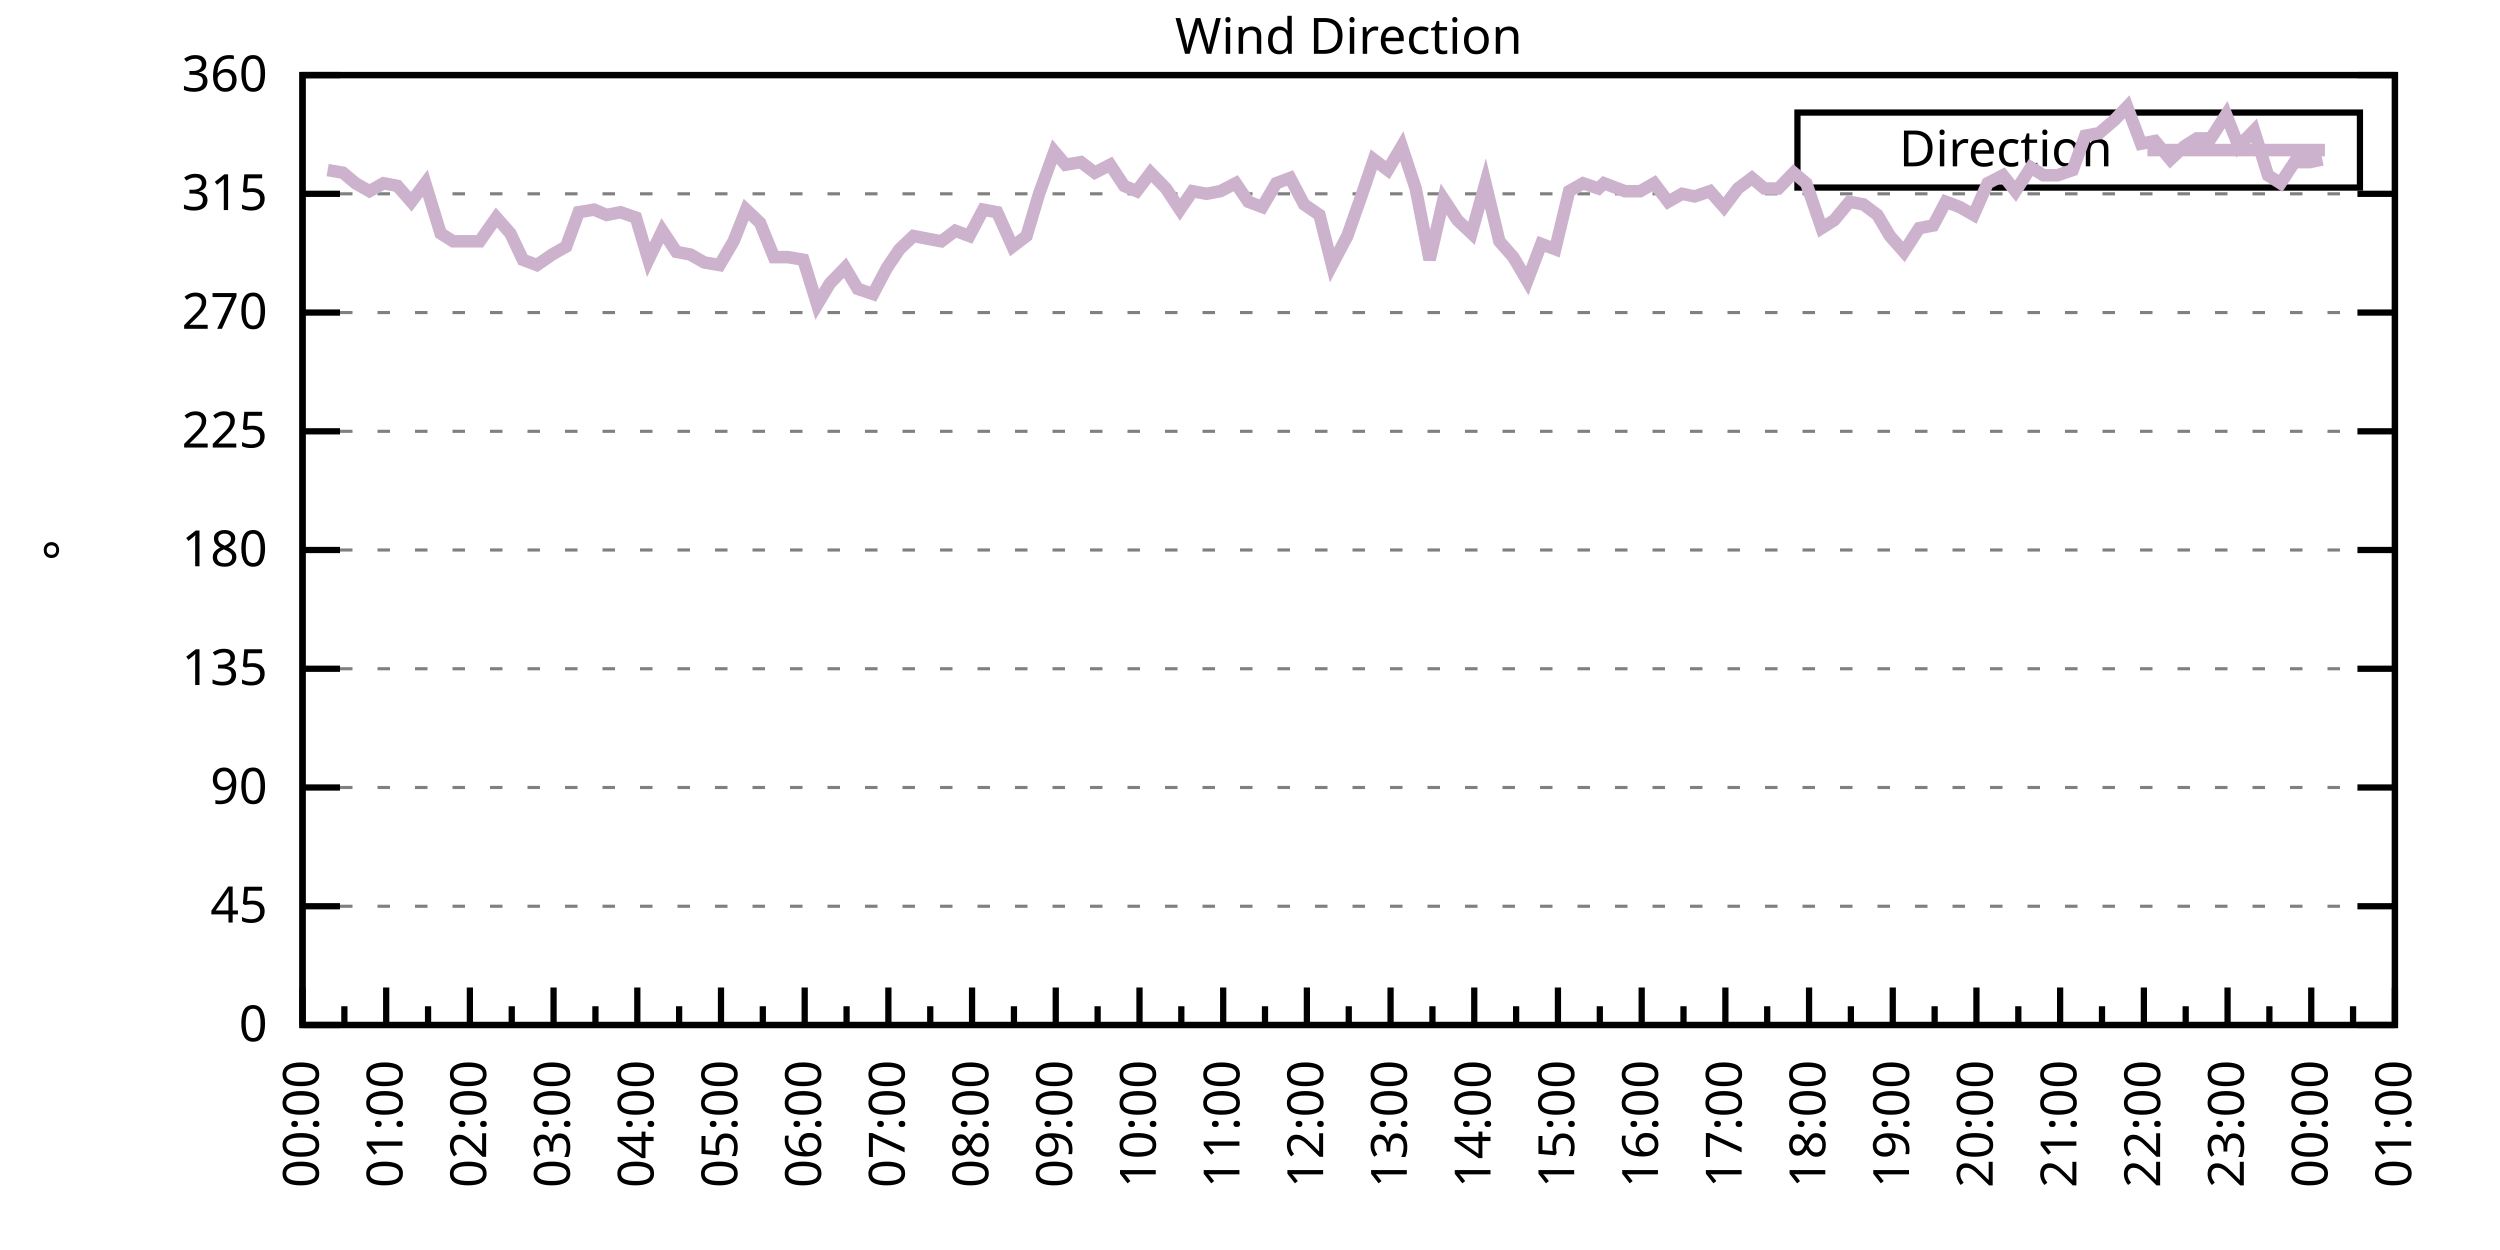
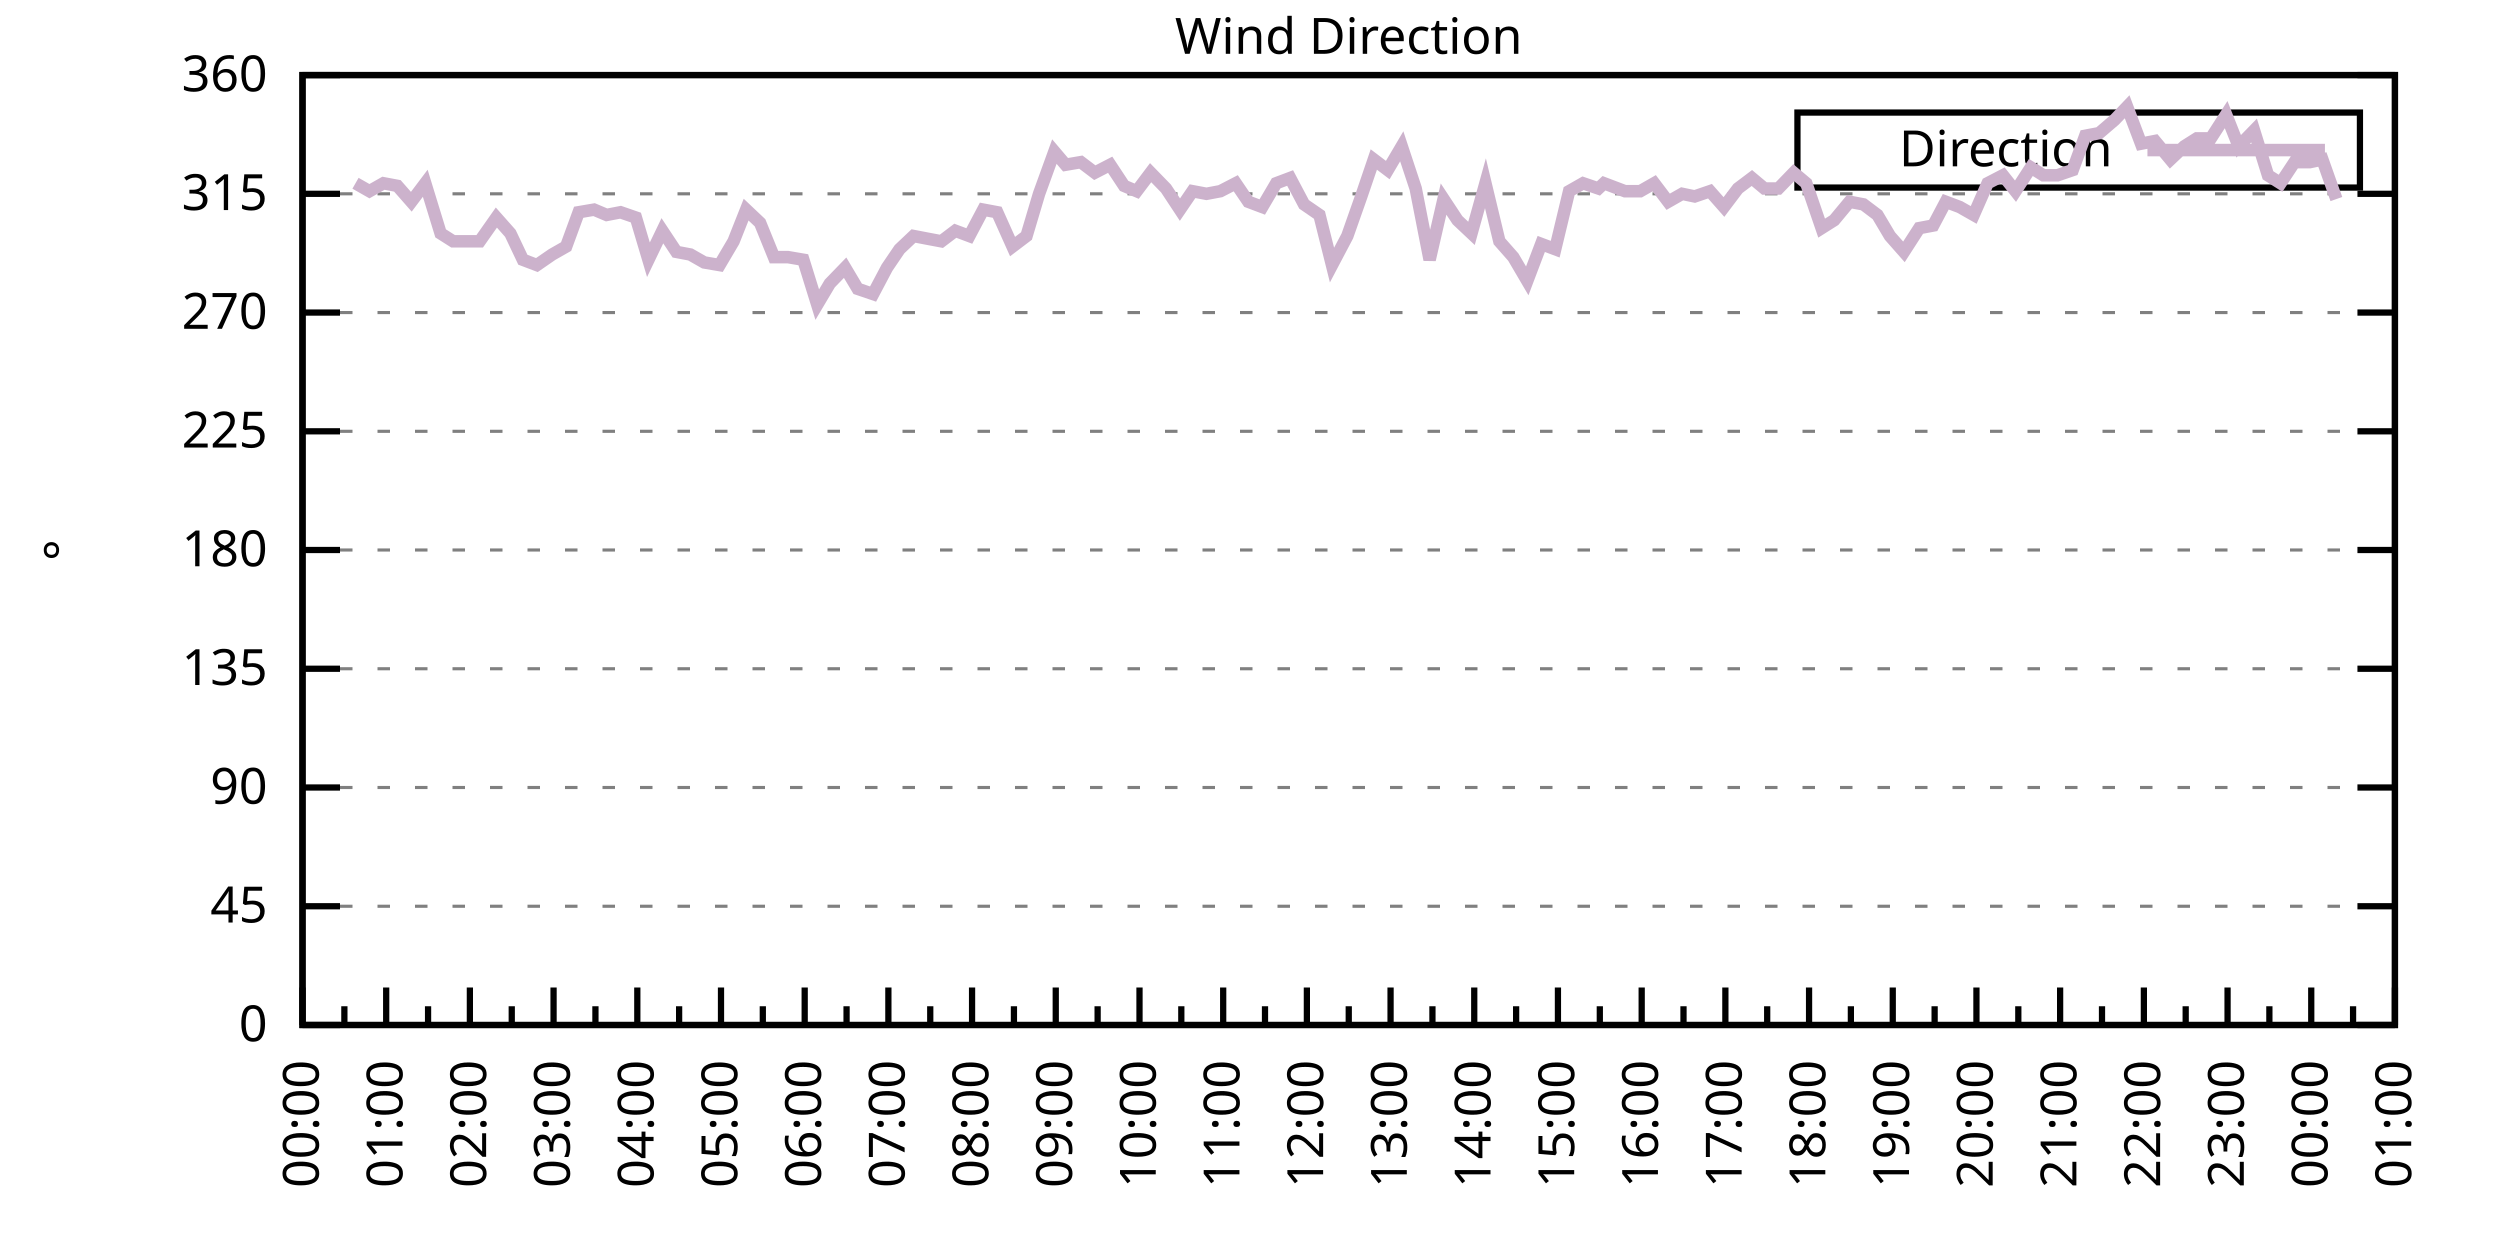
<svg xmlns="http://www.w3.org/2000/svg" xmlns:xlink="http://www.w3.org/1999/xlink" width="400" height="200" viewBox="0 0 400 200">
  <g id="gnuplot_canvas">
    <rect x="0" y="0" width="400" height="200" fill="none" />
    <defs>
      <circle id="gpDot" r="0.5" stroke-width="0.5" stroke="currentColor" />
      <path id="gpPt0" stroke-width="0.333" stroke="currentColor" d="M-1,0 h2 M0,-1 v2" />
      <path id="gpPt1" stroke-width="0.333" stroke="currentColor" d="M-1,-1 L1,1 M1,-1 L-1,1" />
      <path id="gpPt2" stroke-width="0.333" stroke="currentColor" d="M-1,0 L1,0 M0,-1 L0,1 M-1,-1 L1,1 M-1,1 L1,-1" />
      <rect id="gpPt3" stroke-width="0.333" stroke="currentColor" x="-1" y="-1" width="2" height="2" />
      <rect id="gpPt4" stroke-width="0.333" stroke="currentColor" fill="currentColor" x="-1" y="-1" width="2" height="2" />
      <circle id="gpPt5" stroke-width="0.333" stroke="currentColor" cx="0" cy="0" r="1" />
      <use xlink:href="#gpPt5" id="gpPt6" fill="currentColor" stroke="none" />
      <path id="gpPt7" stroke-width="0.333" stroke="currentColor" d="M0,-1.33 L-1.33,0.67 L1.33,0.67 z" />
      <use xlink:href="#gpPt7" id="gpPt8" fill="currentColor" stroke="none" />
      <use xlink:href="#gpPt7" id="gpPt9" stroke="currentColor" transform="rotate(180)" />
      <use xlink:href="#gpPt9" id="gpPt10" fill="currentColor" stroke="none" />
      <use xlink:href="#gpPt3" id="gpPt11" stroke="currentColor" transform="rotate(45)" />
      <use xlink:href="#gpPt11" id="gpPt12" fill="currentColor" stroke="none" />
      <path id="gpPt13" stroke-width="0.333" stroke="currentColor" d="M0,1.330 L1.265,0.411 L0.782,-1.067 L-0.782,-1.076 L-1.265,0.411 z" />
      <use xlink:href="#gpPt13" id="gpPt14" fill="currentColor" stroke="none" />
      <filter id="textbox" filterUnits="objectBoundingBox" x="0" y="0" height="1" width="1">
        <feFlood flood-color="white" flood-opacity="1" result="bgnd" />
        <feComposite in="SourceGraphic" in2="bgnd" operator="atop" />
      </filter>
      <filter id="greybox" filterUnits="objectBoundingBox" x="0" y="0" height="1" width="1">
        <feFlood flood-color="lightgrey" flood-opacity="1" result="grey" />
        <feComposite in="SourceGraphic" in2="grey" operator="atop" />
      </filter>
    </defs>
    <g fill="none" color="white" stroke="currentColor" stroke-width="1.00" stroke-linecap="butt" stroke-linejoin="miter">
</g>
    <g fill="none" color="black" stroke="currentColor" stroke-width="1.00" stroke-linecap="butt" stroke-linejoin="miter">
      <g stroke="none" shape-rendering="crispEdges">
        <polygon fill="rgb(255, 255, 255)" points="48.40,164.00 383.18,164.00 383.18,12.02 48.40,12.02 " />
      </g>
    </g>
    <g fill="none" color="black" stroke="currentColor" stroke-width="1.00" stroke-linecap="butt" stroke-linejoin="miter">
</g>
    <g fill="none" color="black" stroke="black" stroke-width="0.50" stroke-linecap="butt" stroke-linejoin="miter">
</g>
    <g fill="none" color="gray" stroke="currentColor" stroke-width="0.50" stroke-linecap="butt" stroke-linejoin="miter">
      <path stroke="gray" stroke-dasharray="2,4" class="gridline" d="M48.40,164.00 L383.19,164.00  " />
    </g>
    <g fill="none" color="gray" stroke="gray" stroke-width="1.00" stroke-linecap="butt" stroke-linejoin="miter">
</g>
    <g fill="none" color="black" stroke="currentColor" stroke-width="1.00" stroke-linecap="butt" stroke-linejoin="miter">
      <path stroke="black" d="M48.40,164.00 L54.40,164.00 M383.19,164.00 L377.19,164.00  " />
      <g transform="translate(42.80,166.60)" stroke="none" fill="black" font-family="Sans" font-size="8.00" text-anchor="end">
        <text>
          <tspan font-family="Sans"> 0</tspan>
        </text>
      </g>
    </g>
    <g fill="none" color="black" stroke="currentColor" stroke-width="1.00" stroke-linecap="butt" stroke-linejoin="miter">
</g>
    <g fill="none" color="black" stroke="black" stroke-width="0.50" stroke-linecap="butt" stroke-linejoin="miter">
</g>
    <g fill="none" color="gray" stroke="currentColor" stroke-width="0.50" stroke-linecap="butt" stroke-linejoin="miter">
      <path stroke="gray" stroke-dasharray="2,4" class="gridline" d="M48.40,145.00 L383.19,145.00  " />
    </g>
    <g fill="none" color="gray" stroke="gray" stroke-width="1.00" stroke-linecap="butt" stroke-linejoin="miter">
</g>
    <g fill="none" color="black" stroke="currentColor" stroke-width="1.00" stroke-linecap="butt" stroke-linejoin="miter">
      <path stroke="black" d="M48.40,145.00 L54.40,145.00 M383.19,145.00 L377.19,145.00  " />
      <g transform="translate(42.80,147.60)" stroke="none" fill="black" font-family="Sans" font-size="8.00" text-anchor="end">
        <text>
          <tspan font-family="Sans"> 45</tspan>
        </text>
      </g>
    </g>
    <g fill="none" color="black" stroke="currentColor" stroke-width="1.00" stroke-linecap="butt" stroke-linejoin="miter">
</g>
    <g fill="none" color="black" stroke="black" stroke-width="0.50" stroke-linecap="butt" stroke-linejoin="miter">
</g>
    <g fill="none" color="gray" stroke="currentColor" stroke-width="0.50" stroke-linecap="butt" stroke-linejoin="miter">
      <path stroke="gray" stroke-dasharray="2,4" class="gridline" d="M48.40,126.00 L383.19,126.00  " />
    </g>
    <g fill="none" color="gray" stroke="gray" stroke-width="1.00" stroke-linecap="butt" stroke-linejoin="miter">
</g>
    <g fill="none" color="black" stroke="currentColor" stroke-width="1.00" stroke-linecap="butt" stroke-linejoin="miter">
      <path stroke="black" d="M48.40,126.00 L54.40,126.00 M383.19,126.00 L377.19,126.00  " />
      <g transform="translate(42.80,128.60)" stroke="none" fill="black" font-family="Sans" font-size="8.00" text-anchor="end">
        <text>
          <tspan font-family="Sans"> 90</tspan>
        </text>
      </g>
    </g>
    <g fill="none" color="black" stroke="currentColor" stroke-width="1.00" stroke-linecap="butt" stroke-linejoin="miter">
</g>
    <g fill="none" color="black" stroke="black" stroke-width="0.50" stroke-linecap="butt" stroke-linejoin="miter">
</g>
    <g fill="none" color="gray" stroke="currentColor" stroke-width="0.50" stroke-linecap="butt" stroke-linejoin="miter">
      <path stroke="gray" stroke-dasharray="2,4" class="gridline" d="M48.40,107.00 L383.19,107.00  " />
    </g>
    <g fill="none" color="gray" stroke="gray" stroke-width="1.00" stroke-linecap="butt" stroke-linejoin="miter">
</g>
    <g fill="none" color="black" stroke="currentColor" stroke-width="1.00" stroke-linecap="butt" stroke-linejoin="miter">
      <path stroke="black" d="M48.40,107.00 L54.40,107.00 M383.19,107.00 L377.19,107.00  " />
      <g transform="translate(42.80,109.60)" stroke="none" fill="black" font-family="Sans" font-size="8.00" text-anchor="end">
        <text>
          <tspan font-family="Sans"> 135</tspan>
        </text>
      </g>
    </g>
    <g fill="none" color="black" stroke="currentColor" stroke-width="1.00" stroke-linecap="butt" stroke-linejoin="miter">
</g>
    <g fill="none" color="black" stroke="black" stroke-width="0.50" stroke-linecap="butt" stroke-linejoin="miter">
</g>
    <g fill="none" color="gray" stroke="currentColor" stroke-width="0.50" stroke-linecap="butt" stroke-linejoin="miter">
      <path stroke="gray" stroke-dasharray="2,4" class="gridline" d="M48.40,88.00 L383.19,88.00  " />
    </g>
    <g fill="none" color="gray" stroke="gray" stroke-width="1.00" stroke-linecap="butt" stroke-linejoin="miter">
</g>
    <g fill="none" color="black" stroke="currentColor" stroke-width="1.00" stroke-linecap="butt" stroke-linejoin="miter">
      <path stroke="black" d="M48.40,88.00 L54.40,88.00 M383.19,88.00 L377.19,88.00  " />
      <g transform="translate(42.80,90.60)" stroke="none" fill="black" font-family="Sans" font-size="8.00" text-anchor="end">
        <text>
          <tspan font-family="Sans"> 180</tspan>
        </text>
      </g>
    </g>
    <g fill="none" color="black" stroke="currentColor" stroke-width="1.00" stroke-linecap="butt" stroke-linejoin="miter">
</g>
    <g fill="none" color="black" stroke="black" stroke-width="0.50" stroke-linecap="butt" stroke-linejoin="miter">
</g>
    <g fill="none" color="gray" stroke="currentColor" stroke-width="0.50" stroke-linecap="butt" stroke-linejoin="miter">
      <path stroke="gray" stroke-dasharray="2,4" class="gridline" d="M48.40,69.01 L383.19,69.01  " />
    </g>
    <g fill="none" color="gray" stroke="gray" stroke-width="1.00" stroke-linecap="butt" stroke-linejoin="miter">
</g>
    <g fill="none" color="black" stroke="currentColor" stroke-width="1.00" stroke-linecap="butt" stroke-linejoin="miter">
      <path stroke="black" d="M48.40,69.01 L54.40,69.01 M383.19,69.01 L377.19,69.01  " />
      <g transform="translate(42.80,71.61)" stroke="none" fill="black" font-family="Sans" font-size="8.00" text-anchor="end">
        <text>
          <tspan font-family="Sans"> 225</tspan>
        </text>
      </g>
    </g>
    <g fill="none" color="black" stroke="currentColor" stroke-width="1.00" stroke-linecap="butt" stroke-linejoin="miter">
</g>
    <g fill="none" color="black" stroke="black" stroke-width="0.50" stroke-linecap="butt" stroke-linejoin="miter">
</g>
    <g fill="none" color="gray" stroke="currentColor" stroke-width="0.50" stroke-linecap="butt" stroke-linejoin="miter">
      <path stroke="gray" stroke-dasharray="2,4" class="gridline" d="M48.40,50.01 L383.19,50.01  " />
    </g>
    <g fill="none" color="gray" stroke="gray" stroke-width="1.00" stroke-linecap="butt" stroke-linejoin="miter">
</g>
    <g fill="none" color="black" stroke="currentColor" stroke-width="1.00" stroke-linecap="butt" stroke-linejoin="miter">
      <path stroke="black" d="M48.40,50.01 L54.40,50.01 M383.19,50.01 L377.19,50.01  " />
      <g transform="translate(42.80,52.61)" stroke="none" fill="black" font-family="Sans" font-size="8.00" text-anchor="end">
        <text>
          <tspan font-family="Sans"> 270</tspan>
        </text>
      </g>
    </g>
    <g fill="none" color="black" stroke="currentColor" stroke-width="1.00" stroke-linecap="butt" stroke-linejoin="miter">
</g>
    <g fill="none" color="black" stroke="black" stroke-width="0.50" stroke-linecap="butt" stroke-linejoin="miter">
</g>
    <g fill="none" color="gray" stroke="currentColor" stroke-width="0.50" stroke-linecap="butt" stroke-linejoin="miter">
      <path stroke="gray" stroke-dasharray="2,4" class="gridline" d="M48.40,31.01 L383.19,31.01  " />
    </g>
    <g fill="none" color="gray" stroke="gray" stroke-width="1.00" stroke-linecap="butt" stroke-linejoin="miter">
</g>
    <g fill="none" color="black" stroke="currentColor" stroke-width="1.00" stroke-linecap="butt" stroke-linejoin="miter">
      <path stroke="black" d="M48.40,31.01 L54.40,31.01 M383.19,31.01 L377.19,31.01  " />
      <g transform="translate(42.80,33.61)" stroke="none" fill="black" font-family="Sans" font-size="8.00" text-anchor="end">
        <text>
          <tspan font-family="Sans"> 315</tspan>
        </text>
      </g>
    </g>
    <g fill="none" color="black" stroke="currentColor" stroke-width="1.00" stroke-linecap="butt" stroke-linejoin="miter">
</g>
    <g fill="none" color="black" stroke="black" stroke-width="0.50" stroke-linecap="butt" stroke-linejoin="miter">
</g>
    <g fill="none" color="gray" stroke="currentColor" stroke-width="0.50" stroke-linecap="butt" stroke-linejoin="miter">
      <path stroke="gray" stroke-dasharray="2,4" class="gridline" d="M48.40,12.01 L383.19,12.01  " />
    </g>
    <g fill="none" color="gray" stroke="gray" stroke-width="1.00" stroke-linecap="butt" stroke-linejoin="miter">
</g>
    <g fill="none" color="black" stroke="currentColor" stroke-width="1.00" stroke-linecap="butt" stroke-linejoin="miter">
      <path stroke="black" d="M48.40,12.01 L54.40,12.01 M383.19,12.01 L377.19,12.01  " />
      <g transform="translate(42.80,14.61)" stroke="none" fill="black" font-family="Sans" font-size="8.00" text-anchor="end">
        <text>
          <tspan font-family="Sans"> 360</tspan>
        </text>
      </g>
    </g>
    <g fill="none" color="black" stroke="currentColor" stroke-width="1.00" stroke-linecap="butt" stroke-linejoin="miter">
      <path stroke="black" d="M48.40,164.00 L48.40,158.00  " />
      <g transform="translate(51.00,169.60) rotate(270)" stroke="none" fill="black" font-family="Sans" font-size="8.00" text-anchor="end">
        <text>
          <tspan font-family="Sans">00:00</tspan>
        </text>
      </g>
    </g>
    <g fill="none" color="black" stroke="currentColor" stroke-width="1.00" stroke-linecap="butt" stroke-linejoin="miter">
      <path stroke="black" d="M55.10,164.00 L55.10,161.00 M61.79,164.00 L61.79,158.00  " />
      <g transform="translate(64.39,169.60) rotate(270)" stroke="none" fill="black" font-family="Sans" font-size="8.00" text-anchor="end">
        <text>
          <tspan font-family="Sans">01:00</tspan>
        </text>
      </g>
    </g>
    <g fill="none" color="black" stroke="currentColor" stroke-width="1.00" stroke-linecap="butt" stroke-linejoin="miter">
      <path stroke="black" d="M68.49,164.00 L68.49,161.00 M75.18,164.00 L75.18,158.00  " />
      <g transform="translate(77.78,169.60) rotate(270)" stroke="none" fill="black" font-family="Sans" font-size="8.00" text-anchor="end">
        <text>
          <tspan font-family="Sans">02:00</tspan>
        </text>
      </g>
    </g>
    <g fill="none" color="black" stroke="currentColor" stroke-width="1.00" stroke-linecap="butt" stroke-linejoin="miter">
      <path stroke="black" d="M81.88,164.00 L81.88,161.00 M88.57,164.00 L88.57,158.00  " />
      <g transform="translate(91.17,169.60) rotate(270)" stroke="none" fill="black" font-family="Sans" font-size="8.00" text-anchor="end">
        <text>
          <tspan font-family="Sans">03:00</tspan>
        </text>
      </g>
    </g>
    <g fill="none" color="black" stroke="currentColor" stroke-width="1.00" stroke-linecap="butt" stroke-linejoin="miter">
      <path stroke="black" d="M95.27,164.00 L95.27,161.00 M101.97,164.00 L101.97,158.00  " />
      <g transform="translate(104.57,169.60) rotate(270)" stroke="none" fill="black" font-family="Sans" font-size="8.00" text-anchor="end">
        <text>
          <tspan font-family="Sans">04:00</tspan>
        </text>
      </g>
    </g>
    <g fill="none" color="black" stroke="currentColor" stroke-width="1.00" stroke-linecap="butt" stroke-linejoin="miter">
      <path stroke="black" d="M108.66,164.00 L108.66,161.00 M115.36,164.00 L115.36,158.00  " />
      <g transform="translate(117.96,169.60) rotate(270)" stroke="none" fill="black" font-family="Sans" font-size="8.00" text-anchor="end">
        <text>
          <tspan font-family="Sans">05:00</tspan>
        </text>
      </g>
    </g>
    <g fill="none" color="black" stroke="currentColor" stroke-width="1.00" stroke-linecap="butt" stroke-linejoin="miter">
      <path stroke="black" d="M122.05,164.00 L122.05,161.00 M128.75,164.00 L128.75,158.00  " />
      <g transform="translate(131.35,169.60) rotate(270)" stroke="none" fill="black" font-family="Sans" font-size="8.00" text-anchor="end">
        <text>
          <tspan font-family="Sans">06:00</tspan>
        </text>
      </g>
    </g>
    <g fill="none" color="black" stroke="currentColor" stroke-width="1.00" stroke-linecap="butt" stroke-linejoin="miter">
      <path stroke="black" d="M135.45,164.00 L135.45,161.00 M142.14,164.00 L142.14,158.00  " />
      <g transform="translate(144.74,169.60) rotate(270)" stroke="none" fill="black" font-family="Sans" font-size="8.00" text-anchor="end">
        <text>
          <tspan font-family="Sans">07:00</tspan>
        </text>
      </g>
    </g>
    <g fill="none" color="black" stroke="currentColor" stroke-width="1.00" stroke-linecap="butt" stroke-linejoin="miter">
      <path stroke="black" d="M148.84,164.00 L148.84,161.00 M155.53,164.00 L155.53,158.00  " />
      <g transform="translate(158.13,169.60) rotate(270)" stroke="none" fill="black" font-family="Sans" font-size="8.00" text-anchor="end">
        <text>
          <tspan font-family="Sans">08:00</tspan>
        </text>
      </g>
    </g>
    <g fill="none" color="black" stroke="currentColor" stroke-width="1.00" stroke-linecap="butt" stroke-linejoin="miter">
      <path stroke="black" d="M162.23,164.00 L162.23,161.00 M168.92,164.00 L168.92,158.00  " />
      <g transform="translate(171.52,169.60) rotate(270)" stroke="none" fill="black" font-family="Sans" font-size="8.00" text-anchor="end">
        <text>
          <tspan font-family="Sans">09:00</tspan>
        </text>
      </g>
    </g>
    <g fill="none" color="black" stroke="currentColor" stroke-width="1.00" stroke-linecap="butt" stroke-linejoin="miter">
      <path stroke="black" d="M175.62,164.00 L175.62,161.00 M182.32,164.00 L182.32,158.00  " />
      <g transform="translate(184.92,169.60) rotate(270)" stroke="none" fill="black" font-family="Sans" font-size="8.00" text-anchor="end">
        <text>
          <tspan font-family="Sans">10:00</tspan>
        </text>
      </g>
    </g>
    <g fill="none" color="black" stroke="currentColor" stroke-width="1.00" stroke-linecap="butt" stroke-linejoin="miter">
      <path stroke="black" d="M189.01,164.00 L189.01,161.00 M195.71,164.00 L195.71,158.00  " />
      <g transform="translate(198.31,169.60) rotate(270)" stroke="none" fill="black" font-family="Sans" font-size="8.00" text-anchor="end">
        <text>
          <tspan font-family="Sans">11:00</tspan>
        </text>
      </g>
    </g>
    <g fill="none" color="black" stroke="currentColor" stroke-width="1.00" stroke-linecap="butt" stroke-linejoin="miter">
      <path stroke="black" d="M202.40,164.00 L202.40,161.00 M209.10,164.00 L209.10,158.00  " />
      <g transform="translate(211.70,169.60) rotate(270)" stroke="none" fill="black" font-family="Sans" font-size="8.00" text-anchor="end">
        <text>
          <tspan font-family="Sans">12:00</tspan>
        </text>
      </g>
    </g>
    <g fill="none" color="black" stroke="currentColor" stroke-width="1.00" stroke-linecap="butt" stroke-linejoin="miter">
      <path stroke="black" d="M215.80,164.00 L215.80,161.00 M222.49,164.00 L222.49,158.00  " />
      <g transform="translate(225.09,169.60) rotate(270)" stroke="none" fill="black" font-family="Sans" font-size="8.00" text-anchor="end">
        <text>
          <tspan font-family="Sans">13:00</tspan>
        </text>
      </g>
    </g>
    <g fill="none" color="black" stroke="currentColor" stroke-width="1.00" stroke-linecap="butt" stroke-linejoin="miter">
      <path stroke="black" d="M229.19,164.00 L229.19,161.00 M235.88,164.00 L235.88,158.00  " />
      <g transform="translate(238.48,169.60) rotate(270)" stroke="none" fill="black" font-family="Sans" font-size="8.00" text-anchor="end">
        <text>
          <tspan font-family="Sans">14:00</tspan>
        </text>
      </g>
    </g>
    <g fill="none" color="black" stroke="currentColor" stroke-width="1.00" stroke-linecap="butt" stroke-linejoin="miter">
      <path stroke="black" d="M242.58,164.00 L242.58,161.00 M249.27,164.00 L249.27,158.00  " />
      <g transform="translate(251.87,169.60) rotate(270)" stroke="none" fill="black" font-family="Sans" font-size="8.00" text-anchor="end">
        <text>
          <tspan font-family="Sans">15:00</tspan>
        </text>
      </g>
    </g>
    <g fill="none" color="black" stroke="currentColor" stroke-width="1.00" stroke-linecap="butt" stroke-linejoin="miter">
      <path stroke="black" d="M255.97,164.00 L255.97,161.00 M262.67,164.00 L262.67,158.00  " />
      <g transform="translate(265.27,169.60) rotate(270)" stroke="none" fill="black" font-family="Sans" font-size="8.00" text-anchor="end">
        <text>
          <tspan font-family="Sans">16:00</tspan>
        </text>
      </g>
    </g>
    <g fill="none" color="black" stroke="currentColor" stroke-width="1.00" stroke-linecap="butt" stroke-linejoin="miter">
      <path stroke="black" d="M269.36,164.00 L269.36,161.00 M276.06,164.00 L276.06,158.00  " />
      <g transform="translate(278.66,169.60) rotate(270)" stroke="none" fill="black" font-family="Sans" font-size="8.00" text-anchor="end">
        <text>
          <tspan font-family="Sans">17:00</tspan>
        </text>
      </g>
    </g>
    <g fill="none" color="black" stroke="currentColor" stroke-width="1.00" stroke-linecap="butt" stroke-linejoin="miter">
      <path stroke="black" d="M282.75,164.00 L282.75,161.00 M289.45,164.00 L289.45,158.00  " />
      <g transform="translate(292.05,169.60) rotate(270)" stroke="none" fill="black" font-family="Sans" font-size="8.00" text-anchor="end">
        <text>
          <tspan font-family="Sans">18:00</tspan>
        </text>
      </g>
    </g>
    <g fill="none" color="black" stroke="currentColor" stroke-width="1.00" stroke-linecap="butt" stroke-linejoin="miter">
      <path stroke="black" d="M296.14,164.00 L296.14,161.00 M302.84,164.00 L302.84,158.00  " />
      <g transform="translate(305.44,169.60) rotate(270)" stroke="none" fill="black" font-family="Sans" font-size="8.00" text-anchor="end">
        <text>
          <tspan font-family="Sans">19:00</tspan>
        </text>
      </g>
    </g>
    <g fill="none" color="black" stroke="currentColor" stroke-width="1.00" stroke-linecap="butt" stroke-linejoin="miter">
      <path stroke="black" d="M309.54,164.00 L309.54,161.00 M316.23,164.00 L316.23,158.00  " />
      <g transform="translate(318.83,169.60) rotate(270)" stroke="none" fill="black" font-family="Sans" font-size="8.00" text-anchor="end">
        <text>
          <tspan font-family="Sans">20:00</tspan>
        </text>
      </g>
    </g>
    <g fill="none" color="black" stroke="currentColor" stroke-width="1.00" stroke-linecap="butt" stroke-linejoin="miter">
      <path stroke="black" d="M322.93,164.00 L322.93,161.00 M329.62,164.00 L329.62,158.00  " />
      <g transform="translate(332.22,169.60) rotate(270)" stroke="none" fill="black" font-family="Sans" font-size="8.00" text-anchor="end">
        <text>
          <tspan font-family="Sans">21:00</tspan>
        </text>
      </g>
    </g>
    <g fill="none" color="black" stroke="currentColor" stroke-width="1.00" stroke-linecap="butt" stroke-linejoin="miter">
      <path stroke="black" d="M336.32,164.00 L336.32,161.00 M343.02,164.00 L343.02,158.00  " />
      <g transform="translate(345.62,169.60) rotate(270)" stroke="none" fill="black" font-family="Sans" font-size="8.00" text-anchor="end">
        <text>
          <tspan font-family="Sans">22:00</tspan>
        </text>
      </g>
    </g>
    <g fill="none" color="black" stroke="currentColor" stroke-width="1.00" stroke-linecap="butt" stroke-linejoin="miter">
      <path stroke="black" d="M349.71,164.00 L349.71,161.00 M356.41,164.00 L356.41,158.00  " />
      <g transform="translate(359.01,169.60) rotate(270)" stroke="none" fill="black" font-family="Sans" font-size="8.00" text-anchor="end">
        <text>
          <tspan font-family="Sans">23:00</tspan>
        </text>
      </g>
    </g>
    <g fill="none" color="black" stroke="currentColor" stroke-width="1.00" stroke-linecap="butt" stroke-linejoin="miter">
      <path stroke="black" d="M363.10,164.00 L363.10,161.00 M369.80,164.00 L369.80,158.00  " />
      <g transform="translate(372.40,169.60) rotate(270)" stroke="none" fill="black" font-family="Sans" font-size="8.00" text-anchor="end">
        <text>
          <tspan font-family="Sans">00:00</tspan>
        </text>
      </g>
    </g>
    <g fill="none" color="black" stroke="currentColor" stroke-width="1.00" stroke-linecap="butt" stroke-linejoin="miter">
      <path stroke="black" d="M376.49,164.00 L376.49,161.00 M383.19,164.00 L383.19,158.00  " />
      <g transform="translate(385.79,169.60) rotate(270)" stroke="none" fill="black" font-family="Sans" font-size="8.00" text-anchor="end">
        <text>
          <tspan font-family="Sans">01:00</tspan>
        </text>
      </g>
    </g>
    <g fill="none" color="black" stroke="currentColor" stroke-width="1.00" stroke-linecap="butt" stroke-linejoin="miter">
</g>
    <g fill="none" color="black" stroke="currentColor" stroke-width="1.00" stroke-linecap="butt" stroke-linejoin="miter">
      <path stroke="black" d="M48.40,12.01 L48.40,164.00 L383.19,164.00 L383.19,12.01 L48.40,12.01 Z  " />
    </g>
    <g fill="none" color="black" stroke="currentColor" stroke-width="1.00" stroke-linecap="butt" stroke-linejoin="miter">
      <g transform="translate(12.80,88.01) rotate(270)" stroke="none" fill="black" font-family="Sans" font-size="8.00" text-anchor="middle">
        <text>
          <tspan font-family="Sans">°</tspan>
        </text>
      </g>
    </g>
    <g fill="none" color="black" stroke="currentColor" stroke-width="1.00" stroke-linecap="butt" stroke-linejoin="miter">
</g>
    <g fill="none" color="black" stroke="currentColor" stroke-width="1.00" stroke-linecap="butt" stroke-linejoin="miter">
      <path stroke="black" d="M287.59,30.01 L287.59,18.01 L377.59,18.01 L377.59,30.01 L287.59,30.01 Z  " />
    </g>
    <g id="Wind_direction_plot_1">
      <g fill="none" color="white" stroke="black" stroke-width="2.00" stroke-linecap="butt" stroke-linejoin="miter">
</g>
      <g fill="none" color="black" stroke="currentColor" stroke-width="2.00" stroke-linecap="butt" stroke-linejoin="miter">
        <g transform="translate(337.99,26.61)" stroke="none" fill="black" font-family="Sans" font-size="8.00" text-anchor="end">
          <text>
            <tspan font-family="Sans">Direction</tspan>
          </text>
        </g>
      </g>
      <g fill="none" color="black" stroke="currentColor" stroke-width="2.00" stroke-linecap="butt" stroke-linejoin="miter">
-         <path stroke="rgb(204, 178, 204)" d="M343.59,24.01 L371.99,24.01 M52.42,27.21 L54.87,27.63 L56.88,29.32 L59.11,30.59 L61.35,29.32 L63.58,29.74   L65.81,32.28 L68.04,29.32 L70.50,37.34 L72.50,38.61 L74.96,38.61 L76.75,38.61 L79.42,34.81 L81.66,37.34   L83.66,41.56 L85.90,42.41 L88.35,40.72 L90.58,39.45 L92.59,33.96 L95.05,33.54 L97.06,34.39 L99.29,33.96   L101.74,34.81 L103.75,41.56 L105.98,36.92 L108.22,40.30 L110.45,40.72 L112.68,41.99 L115.13,42.41 L117.37,38.61   L119.38,33.54 L121.61,35.65 L123.84,41.14 L126.07,41.14 L128.53,41.56 L130.76,48.74 L132.77,45.36 L135.22,42.83   L137.23,46.21 L139.69,47.05 L141.92,42.83 L143.93,39.87 L146.16,37.76 L148.39,38.19 L150.62,38.61 L152.85,36.92   L155.09,37.76 L157.32,33.54 L159.55,33.96 L162.01,39.45 L164.24,37.76 L166.25,31.01 L168.70,24.25 L170.49,26.36   L172.94,25.94 L175.17,27.63 L177.63,26.36 L179.86,29.74 L181.87,30.59 L184.10,27.63 L186.56,30.16 L188.79,33.54   L190.80,30.59 L193.03,31.01 L195.26,30.59 L197.72,29.32 L199.73,32.28 L201.96,33.12 L204.19,29.32 L206.42,28.48   L208.65,32.70 L211.11,34.39 L213.12,42.41 L215.57,37.76 L217.80,31.43 L219.81,25.52 L222.04,27.21 L224.28,23.41   L226.51,30.16 L228.74,41.56 L230.97,31.85 L233.20,35.23 L235.44,37.34 L237.67,29.32 L239.90,38.61 L242.13,41.14   L244.36,44.94 L246.60,39.03 L248.83,39.87 L251.06,30.59 L253.29,29.32 L255.75,30.16 L256.64,29.32 L259.99,30.59   L262.44,30.59 L264.67,29.32 L266.91,32.28 L269.14,31.01 L271.15,31.43 L273.60,30.59 L275.83,33.12 L278.07,30.16   L280.30,28.48 L282.31,30.16 L284.54,30.16 L286.99,27.63 L289.00,29.32 L291.46,36.50 L293.47,35.23 L295.92,32.28   L298.15,32.70 L300.39,34.39 L302.39,37.76 L304.63,40.30 L307.08,36.50 L309.31,36.08 L311.32,32.28 L313.55,33.12   L315.79,34.39 L318.02,29.32 L320.47,28.05 L322.48,30.59 L324.94,26.79 L326.95,28.05 L329.18,28.05 L331.63,27.21   L333.64,21.72 L335.87,21.30 L338.33,19.19 L340.34,17.08 L342.57,22.99 L344.80,22.56 L347.26,25.52 L349.49,23.41   L351.50,22.14 L353.73,22.14 L356.18,18.34 L358.19,23.41 L360.65,20.88 L362.88,28.05 L364.89,29.32 L367.12,25.94   L369.58,25.94 L371.58,25.52  " />
+         <path stroke="rgb(204, 178, 204)" d="M343.59,24.01 L371.99,24.01 M56.88,29.32 L59.11,30.59 L61.35,29.32 L63.58,29.74 L65.81,32.28 L68.04,29.32   L70.50,37.34 L72.50,38.61 L74.96,38.61 L76.75,38.61 L79.42,34.81 L81.66,37.34 L83.66,41.56 L85.90,42.41   L88.35,40.72 L90.58,39.45 L92.59,33.96 L95.05,33.54 L97.06,34.39 L99.29,33.96 L101.74,34.81 L103.75,41.56   L105.98,36.92 L108.22,40.30 L110.45,40.72 L112.68,41.99 L115.13,42.41 L117.37,38.61 L119.38,33.54 L121.61,35.65   L123.84,41.14 L126.07,41.14 L128.53,41.56 L130.76,48.74 L132.77,45.36 L135.22,42.83 L137.23,46.21 L139.69,47.05   L141.92,42.83 L143.93,39.87 L146.16,37.76 L148.39,38.19 L150.62,38.61 L152.85,36.92 L155.09,37.76 L157.32,33.54   L159.55,33.96 L162.01,39.45 L164.24,37.76 L166.25,31.01 L168.70,24.25 L170.49,26.36 L172.94,25.94 L175.17,27.63   L177.63,26.36 L179.86,29.74 L181.87,30.59 L184.10,27.63 L186.56,30.16 L188.79,33.54 L190.80,30.59 L193.03,31.01   L195.26,30.59 L197.72,29.32 L199.73,32.28 L201.96,33.12 L204.19,29.32 L206.42,28.48 L208.65,32.70 L211.11,34.39   L213.12,42.41 L215.57,37.76 L217.80,31.43 L219.81,25.52 L222.04,27.21 L224.28,23.41 L226.51,30.16 L228.74,41.56   L230.97,31.85 L233.20,35.23 L235.44,37.34 L237.67,29.32 L239.90,38.61 L242.13,41.14 L244.36,44.94 L246.60,39.03   L248.83,39.87 L251.06,30.59 L253.29,29.32 L255.75,30.16 L256.64,29.32 L259.99,30.59 L262.44,30.59 L264.67,29.32   L266.91,32.28 L269.14,31.01 L271.15,31.43 L273.60,30.59 L275.83,33.12 L278.07,30.16 L280.30,28.48 L282.31,30.16   L284.54,30.16 L286.99,27.63 L289.00,29.32 L291.46,36.50 L293.47,35.23 L295.92,32.28 L298.15,32.70 L300.39,34.39   L302.39,37.76 L304.63,40.30 L307.08,36.50 L309.31,36.08 L311.32,32.28 L313.55,33.12 L315.79,34.39 L318.02,29.32   L320.47,28.05 L322.48,30.59 L324.94,26.79 L326.95,28.05 L329.18,28.05 L331.63,27.21 L333.64,21.72 L335.87,21.30   L338.33,19.19 L340.34,17.08 L342.57,22.99 L344.80,22.56 L347.26,25.52 L349.49,23.41 L351.50,22.14 L353.73,22.14   L356.18,18.34 L358.19,23.41 L360.65,20.88 L362.88,28.05 L364.89,29.32 L367.12,25.94 L369.58,25.94 L371.58,25.52   L373.82,31.85  " />
      </g>
    </g>
    <g fill="none" color="black" stroke="currentColor" stroke-width="2.00" stroke-linecap="butt" stroke-linejoin="miter">
</g>
    <g fill="none" color="black" stroke="black" stroke-width="1.00" stroke-linecap="butt" stroke-linejoin="miter">
</g>
    <g fill="none" color="black" stroke="currentColor" stroke-width="1.00" stroke-linecap="butt" stroke-linejoin="miter">
      <path stroke="black" d="M48.40,12.01 L48.40,164.00 L383.19,164.00 L383.19,12.01 L48.40,12.01 Z  " />
    </g>
    <g fill="none" color="black" stroke="currentColor" stroke-width="1.00" stroke-linecap="butt" stroke-linejoin="miter">
      <g transform="translate(215.79,8.61)" stroke="none" fill="black" font-family="Sans" font-size="8.00" text-anchor="middle">
        <text>
          <tspan font-family="Sans">Wind Direction</tspan>
        </text>
      </g>
    </g>
    <g fill="none" color="black" stroke="currentColor" stroke-width="1.00" stroke-linecap="butt" stroke-linejoin="miter">
</g>
  </g>
</svg>
